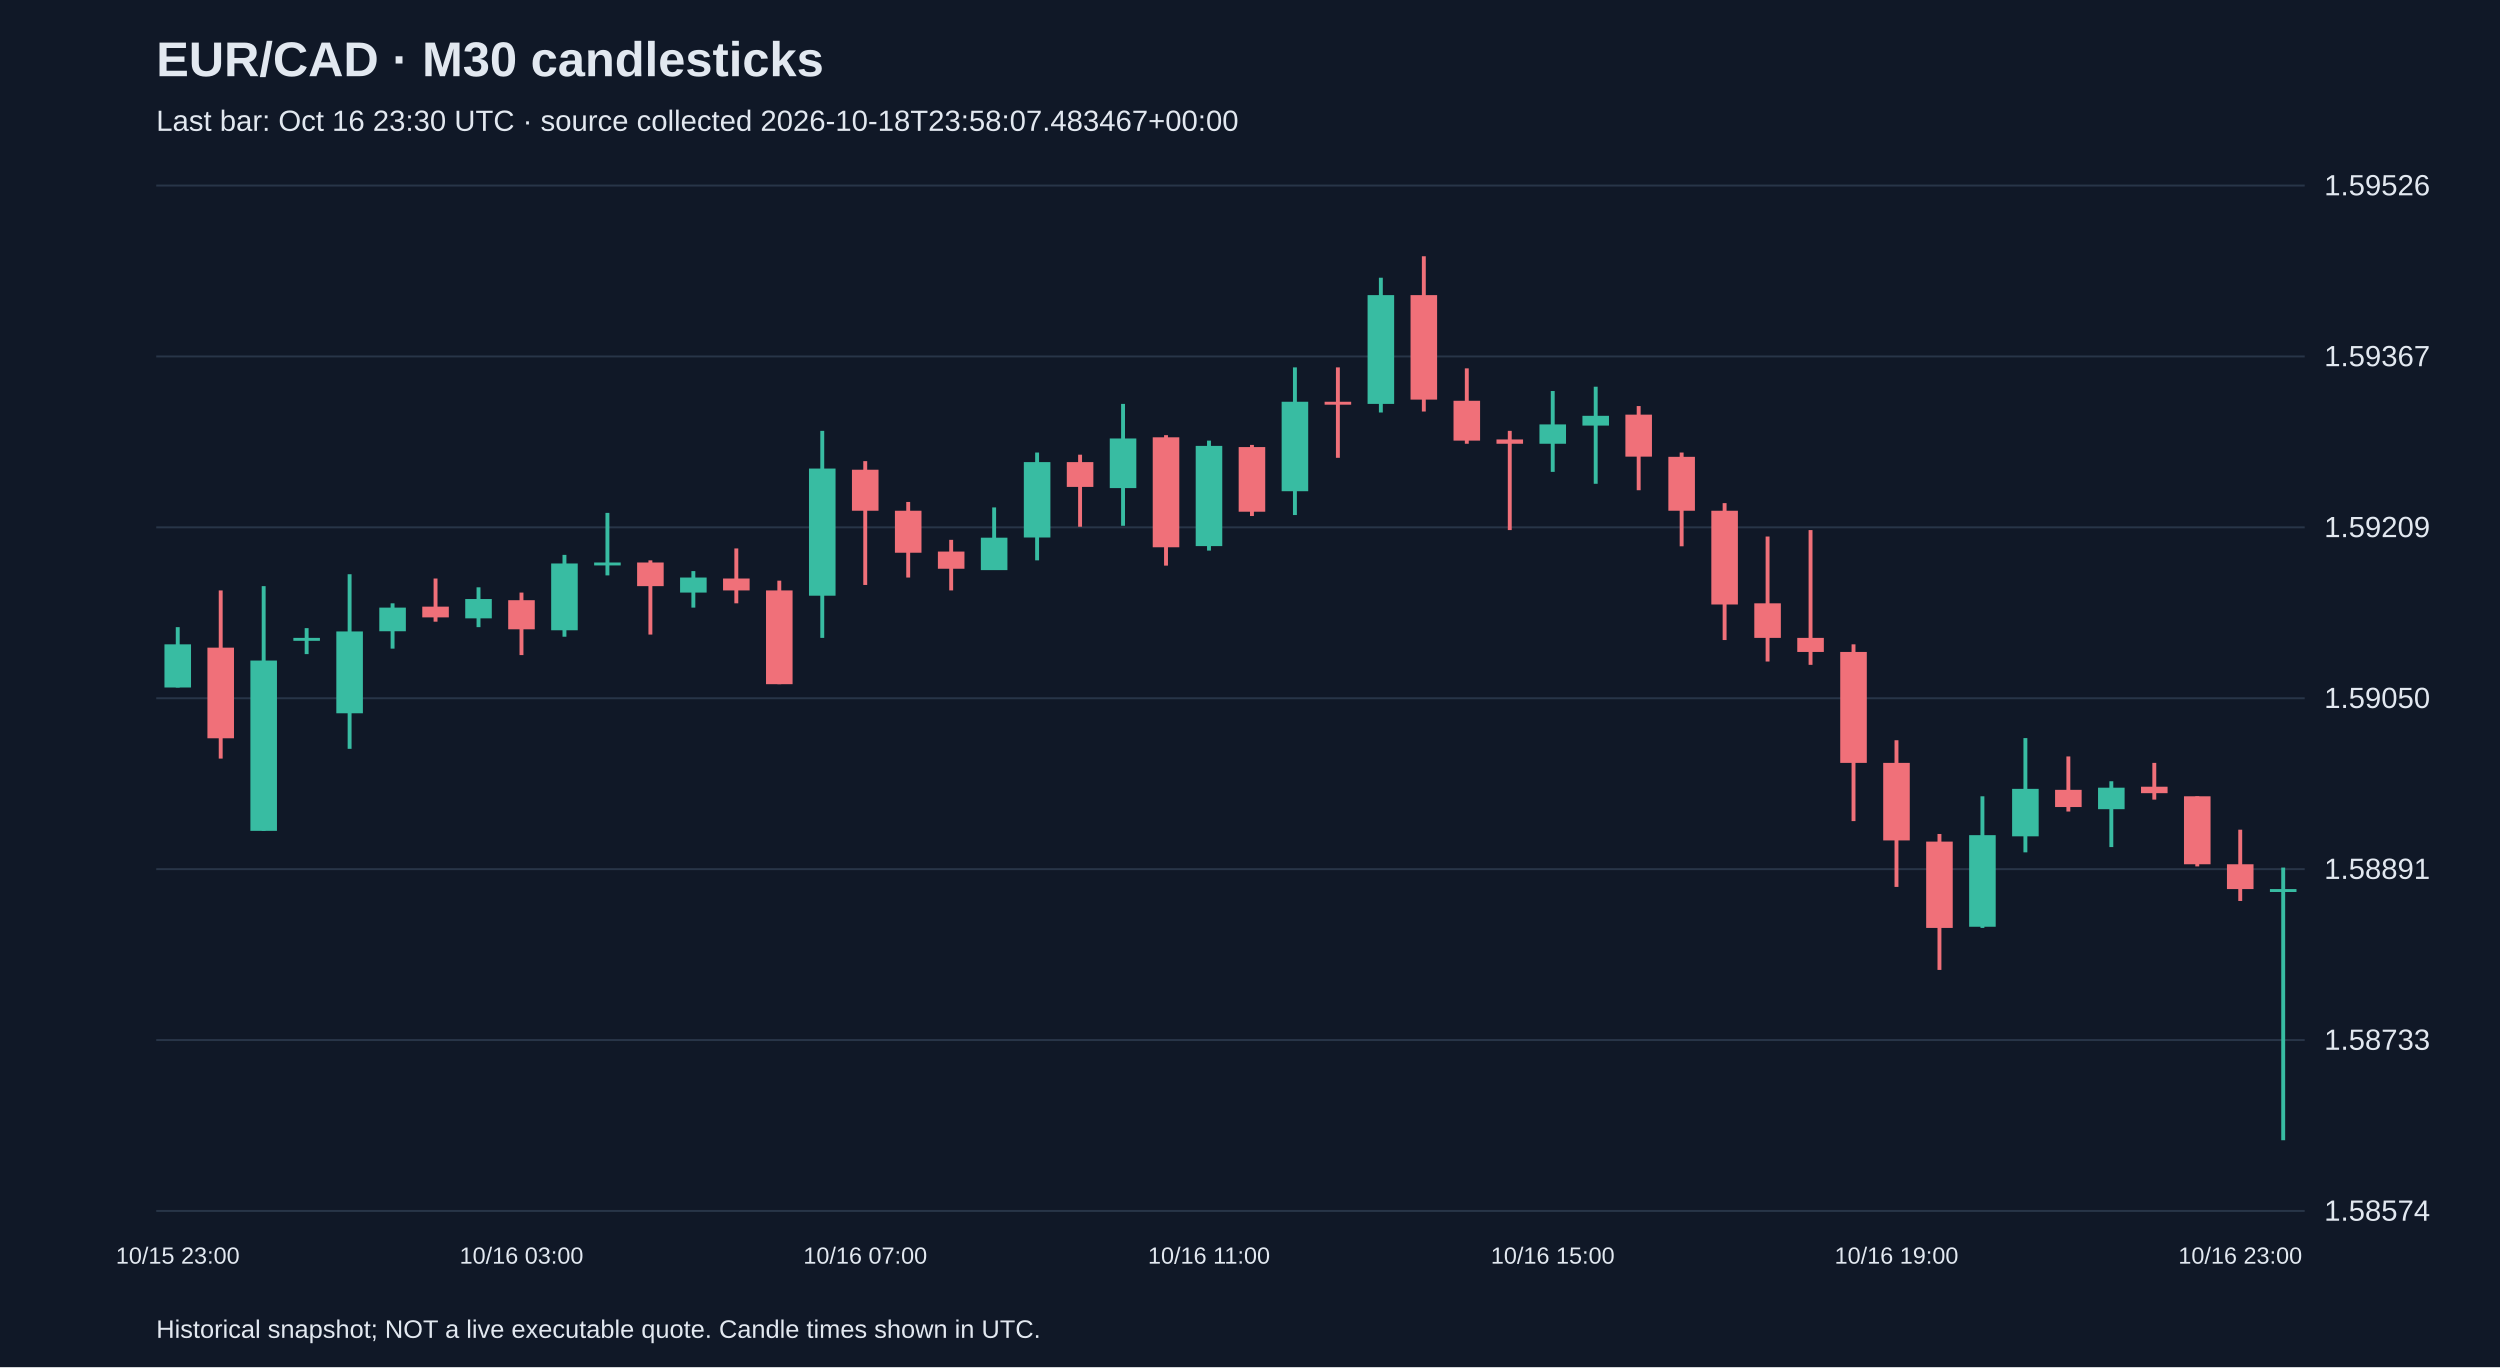
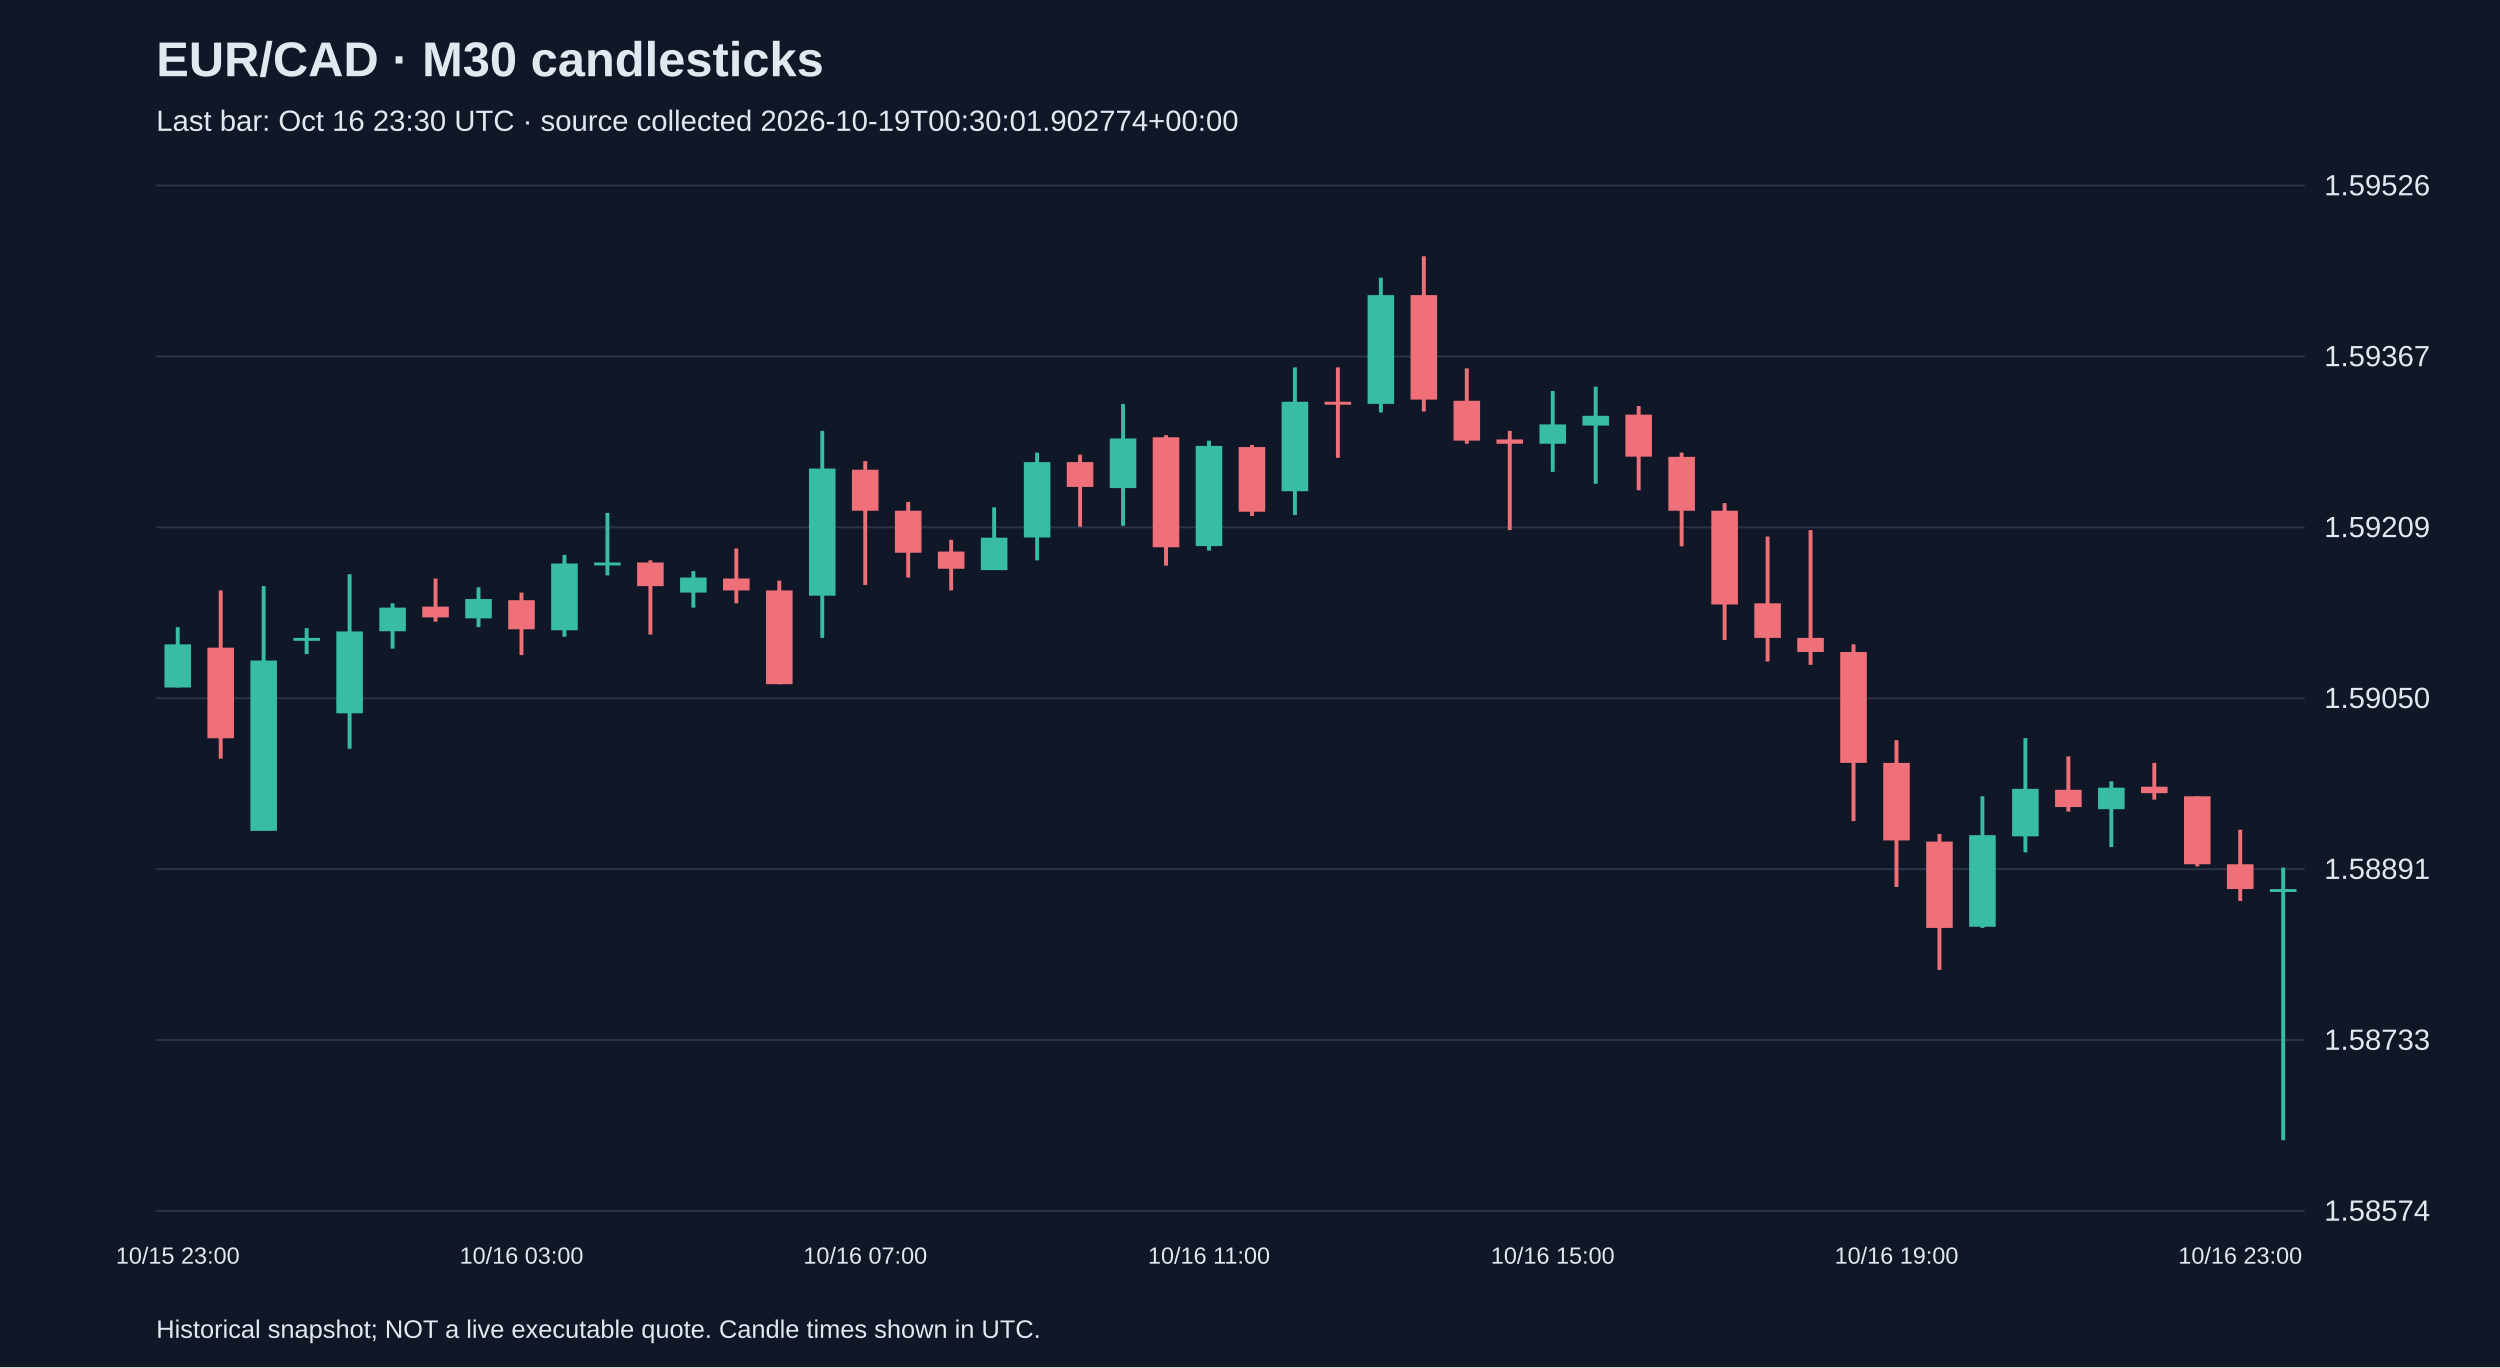
<svg xmlns="http://www.w3.org/2000/svg" viewBox="0 0 1280 700">
  <rect width="100%" height="100%" fill="#101827" />
  <style>text{font-family:Arial,sans-serif;fill:#e2e8f0}</style>
  <text x="80" y="39" font-size="25" font-weight="bold">EUR/CAD · M30 candlesticks</text>
-   <text x="80" y="67" font-size="15" fill="#a6b1c5">Last bar: Oct 16 23:30 UTC · source collected 2026-10-18T23:58:07.483467+00:00</text>
+   <text x="80" y="67" font-size="15" fill="#a6b1c5">Last bar: Oct 16 23:30 UTC · source collected 2026-10-19T00:30:01.902774+00:00</text>
  <line x1="80" y1="620.0" x2="1180" y2="620.0" stroke="#283548" />
  <text x="1190" y="625.0" font-size="15">1.58574</text>
  <line x1="80" y1="532.5" x2="1180" y2="532.5" stroke="#283548" />
  <text x="1190" y="537.5" font-size="15">1.58733</text>
  <line x1="80" y1="445.0" x2="1180" y2="445.0" stroke="#283548" />
  <text x="1190" y="450.0" font-size="15">1.58891</text>
  <line x1="80" y1="357.5" x2="1180" y2="357.5" stroke="#283548" />
  <text x="1190" y="362.5" font-size="15">1.59050</text>
  <line x1="80" y1="270.0" x2="1180" y2="270.0" stroke="#283548" />
  <text x="1190" y="275.0" font-size="15">1.59209</text>
  <line x1="80" y1="182.5" x2="1180" y2="182.5" stroke="#283548" />
  <text x="1190" y="187.5" font-size="15">1.59367</text>
  <line x1="80" y1="95.0" x2="1180" y2="95.0" stroke="#283548" />
  <text x="1190" y="100.0" font-size="15">1.59526</text>
  <line x1="91.0" y1="321.1" x2="91.0" y2="352.0" stroke="#38bca2" stroke-width="2" />
  <rect x="84.2" y="329.9" width="13.6" height="22.1" fill="#38bca2" />
  <text x="91.0" y="647" text-anchor="middle" font-size="12">10/15 23:00</text>
  <line x1="113.0" y1="302.3" x2="113.0" y2="388.4" stroke="#f07079" stroke-width="2" />
  <rect x="106.2" y="331.6" width="13.6" height="46.4" fill="#f07079" />
  <line x1="135.0" y1="300.1" x2="135.0" y2="425.4" stroke="#38bca2" stroke-width="2" />
  <rect x="128.2" y="338.2" width="13.6" height="87.2" fill="#38bca2" />
  <line x1="157.0" y1="321.6" x2="157.0" y2="334.9" stroke="#38bca2" stroke-width="2" />
  <rect x="150.2" y="326.6" width="13.6" height="1.5" fill="#38bca2" />
  <line x1="179.0" y1="294.0" x2="179.0" y2="383.4" stroke="#38bca2" stroke-width="2" />
  <rect x="172.2" y="323.3" width="13.6" height="41.9" fill="#38bca2" />
  <line x1="201.0" y1="308.9" x2="201.0" y2="332.1" stroke="#38bca2" stroke-width="2" />
  <rect x="194.2" y="311.1" width="13.6" height="12.1" fill="#38bca2" />
  <line x1="223.0" y1="296.2" x2="223.0" y2="318.3" stroke="#f07079" stroke-width="2" />
  <rect x="216.2" y="310.6" width="13.6" height="5.5" fill="#f07079" />
  <line x1="245.0" y1="300.7" x2="245.0" y2="321.1" stroke="#38bca2" stroke-width="2" />
  <rect x="238.2" y="306.7" width="13.6" height="9.9" fill="#38bca2" />
  <line x1="267.0" y1="303.4" x2="267.0" y2="335.4" stroke="#f07079" stroke-width="2" />
  <rect x="260.2" y="307.3" width="13.6" height="14.9" fill="#f07079" />
  <text x="267.0" y="647" text-anchor="middle" font-size="12">10/16 03:00</text>
  <line x1="289.0" y1="284.1" x2="289.0" y2="326.0" stroke="#38bca2" stroke-width="2" />
  <rect x="282.2" y="288.5" width="13.6" height="34.2" fill="#38bca2" />
  <line x1="311.0" y1="262.6" x2="311.0" y2="294.6" stroke="#38bca2" stroke-width="2" />
  <rect x="304.2" y="288.0" width="13.6" height="1.5" fill="#38bca2" />
  <line x1="333.0" y1="286.9" x2="333.0" y2="324.9" stroke="#f07079" stroke-width="2" />
  <rect x="326.2" y="288.0" width="13.6" height="12.1" fill="#f07079" />
  <line x1="355.0" y1="292.4" x2="355.0" y2="311.1" stroke="#38bca2" stroke-width="2" />
  <rect x="348.2" y="295.7" width="13.6" height="7.7" fill="#38bca2" />
  <line x1="377.0" y1="280.8" x2="377.0" y2="308.9" stroke="#f07079" stroke-width="2" />
  <rect x="370.2" y="296.2" width="13.6" height="6.1" fill="#f07079" />
  <line x1="399.0" y1="297.3" x2="399.0" y2="350.3" stroke="#f07079" stroke-width="2" />
  <rect x="392.2" y="302.3" width="13.6" height="48.0" fill="#f07079" />
  <line x1="421.0" y1="220.6" x2="421.0" y2="326.6" stroke="#38bca2" stroke-width="2" />
  <rect x="414.2" y="239.9" width="13.6" height="65.1" fill="#38bca2" />
  <line x1="443.0" y1="236.1" x2="443.0" y2="299.5" stroke="#f07079" stroke-width="2" />
  <rect x="436.2" y="240.5" width="13.6" height="21.0" fill="#f07079" />
  <text x="443.0" y="647" text-anchor="middle" font-size="12">10/16 07:00</text>
  <line x1="465.0" y1="257.0" x2="465.0" y2="295.7" stroke="#f07079" stroke-width="2" />
  <rect x="458.2" y="261.5" width="13.6" height="21.5" fill="#f07079" />
  <line x1="487.0" y1="276.4" x2="487.0" y2="302.3" stroke="#f07079" stroke-width="2" />
  <rect x="480.2" y="282.4" width="13.6" height="8.8" fill="#f07079" />
  <line x1="509.0" y1="259.8" x2="509.0" y2="291.8" stroke="#38bca2" stroke-width="2" />
  <rect x="502.2" y="275.3" width="13.6" height="16.6" fill="#38bca2" />
  <line x1="531.0" y1="231.7" x2="531.0" y2="286.9" stroke="#38bca2" stroke-width="2" />
  <rect x="524.2" y="236.6" width="13.6" height="38.6" fill="#38bca2" />
  <line x1="553.0" y1="232.8" x2="553.0" y2="269.7" stroke="#f07079" stroke-width="2" />
  <rect x="546.2" y="236.6" width="13.6" height="12.7" fill="#f07079" />
  <line x1="575.0" y1="206.8" x2="575.0" y2="269.2" stroke="#38bca2" stroke-width="2" />
  <rect x="568.2" y="224.5" width="13.6" height="25.4" fill="#38bca2" />
  <line x1="597.0" y1="222.8" x2="597.0" y2="289.6" stroke="#f07079" stroke-width="2" />
  <rect x="590.2" y="223.9" width="13.6" height="56.3" fill="#f07079" />
  <line x1="619.0" y1="225.6" x2="619.0" y2="281.9" stroke="#38bca2" stroke-width="2" />
  <rect x="612.2" y="228.3" width="13.6" height="51.3" fill="#38bca2" />
  <text x="619.0" y="647" text-anchor="middle" font-size="12">10/16 11:00</text>
  <line x1="641.0" y1="227.8" x2="641.0" y2="264.2" stroke="#f07079" stroke-width="2" />
  <rect x="634.2" y="228.9" width="13.6" height="33.1" fill="#f07079" />
  <line x1="663.0" y1="188.1" x2="663.0" y2="263.7" stroke="#38bca2" stroke-width="2" />
  <rect x="656.2" y="205.7" width="13.6" height="45.8" fill="#38bca2" />
  <line x1="685.0" y1="188.1" x2="685.0" y2="234.4" stroke="#f07079" stroke-width="2" />
  <rect x="678.2" y="205.7" width="13.6" height="1.5" fill="#f07079" />
  <line x1="707.0" y1="142.2" x2="707.0" y2="211.2" stroke="#38bca2" stroke-width="2" />
  <rect x="700.2" y="151.1" width="13.6" height="55.7" fill="#38bca2" />
  <line x1="729.0" y1="131.2" x2="729.0" y2="210.7" stroke="#f07079" stroke-width="2" />
  <rect x="722.2" y="151.1" width="13.6" height="53.5" fill="#f07079" />
  <line x1="751.0" y1="188.6" x2="751.0" y2="227.2" stroke="#f07079" stroke-width="2" />
  <rect x="744.2" y="205.2" width="13.6" height="20.4" fill="#f07079" />
  <line x1="773.0" y1="220.6" x2="773.0" y2="271.4" stroke="#f07079" stroke-width="2" />
  <rect x="766.2" y="225.0" width="13.6" height="2.2" fill="#f07079" />
  <line x1="795.0" y1="200.2" x2="795.0" y2="241.6" stroke="#38bca2" stroke-width="2" />
  <rect x="788.2" y="217.3" width="13.6" height="9.9" fill="#38bca2" />
  <text x="795.0" y="647" text-anchor="middle" font-size="12">10/16 15:00</text>
  <line x1="817.0" y1="198.0" x2="817.0" y2="247.7" stroke="#38bca2" stroke-width="2" />
  <rect x="810.2" y="212.9" width="13.6" height="5.0" fill="#38bca2" />
  <line x1="839.0" y1="207.9" x2="839.0" y2="251.0" stroke="#f07079" stroke-width="2" />
  <rect x="832.2" y="212.3" width="13.6" height="21.5" fill="#f07079" />
  <line x1="861.0" y1="231.7" x2="861.0" y2="279.7" stroke="#f07079" stroke-width="2" />
  <rect x="854.2" y="233.9" width="13.6" height="27.6" fill="#f07079" />
  <line x1="883.0" y1="257.6" x2="883.0" y2="327.7" stroke="#f07079" stroke-width="2" />
  <rect x="876.2" y="261.5" width="13.6" height="48.0" fill="#f07079" />
  <line x1="905.0" y1="274.7" x2="905.0" y2="338.7" stroke="#f07079" stroke-width="2" />
  <rect x="898.2" y="308.9" width="13.6" height="17.7" fill="#f07079" />
  <line x1="927.0" y1="271.4" x2="927.0" y2="340.4" stroke="#f07079" stroke-width="2" />
  <rect x="920.2" y="326.6" width="13.6" height="7.2" fill="#f07079" />
  <line x1="949.0" y1="329.9" x2="949.0" y2="420.4" stroke="#f07079" stroke-width="2" />
  <rect x="942.2" y="333.8" width="13.6" height="56.8" fill="#f07079" />
  <line x1="971.0" y1="379.0" x2="971.0" y2="454.1" stroke="#f07079" stroke-width="2" />
  <rect x="964.2" y="390.6" width="13.6" height="39.7" fill="#f07079" />
  <text x="971.0" y="647" text-anchor="middle" font-size="12">10/16 19:00</text>
  <line x1="993.0" y1="427.0" x2="993.0" y2="496.6" stroke="#f07079" stroke-width="2" />
  <rect x="986.2" y="430.9" width="13.6" height="44.2" fill="#f07079" />
  <line x1="1015.0" y1="407.7" x2="1015.0" y2="475.1" stroke="#38bca2" stroke-width="2" />
  <rect x="1008.2" y="427.6" width="13.6" height="46.9" fill="#38bca2" />
  <line x1="1037.0" y1="377.9" x2="1037.0" y2="436.4" stroke="#38bca2" stroke-width="2" />
  <rect x="1030.2" y="403.9" width="13.6" height="24.3" fill="#38bca2" />
  <line x1="1059.0" y1="387.3" x2="1059.0" y2="415.5" stroke="#f07079" stroke-width="2" />
  <rect x="1052.2" y="404.4" width="13.6" height="8.8" fill="#f07079" />
  <line x1="1081.0" y1="400.0" x2="1081.0" y2="433.7" stroke="#38bca2" stroke-width="2" />
  <rect x="1074.2" y="403.3" width="13.6" height="11.0" fill="#38bca2" />
  <line x1="1103.0" y1="390.6" x2="1103.0" y2="409.4" stroke="#f07079" stroke-width="2" />
  <rect x="1096.2" y="402.8" width="13.6" height="3.3" fill="#f07079" />
  <line x1="1125.0" y1="407.7" x2="1125.0" y2="443.6" stroke="#f07079" stroke-width="2" />
  <rect x="1118.2" y="407.7" width="13.6" height="34.8" fill="#f07079" />
  <line x1="1147.0" y1="424.8" x2="1147.0" y2="461.3" stroke="#f07079" stroke-width="2" />
  <rect x="1140.2" y="442.5" width="13.6" height="12.7" fill="#f07079" />
  <text x="1147.0" y="647" text-anchor="middle" font-size="12">10/16 23:00</text>
  <line x1="1169.0" y1="444.2" x2="1169.0" y2="583.8" stroke="#38bca2" stroke-width="2" />
  <rect x="1162.2" y="455.2" width="13.6" height="1.5" fill="#38bca2" />
  <text x="80" y="685" font-size="13">Historical snapshot; NOT a live executable quote. Candle times shown in UTC.</text>
</svg>
